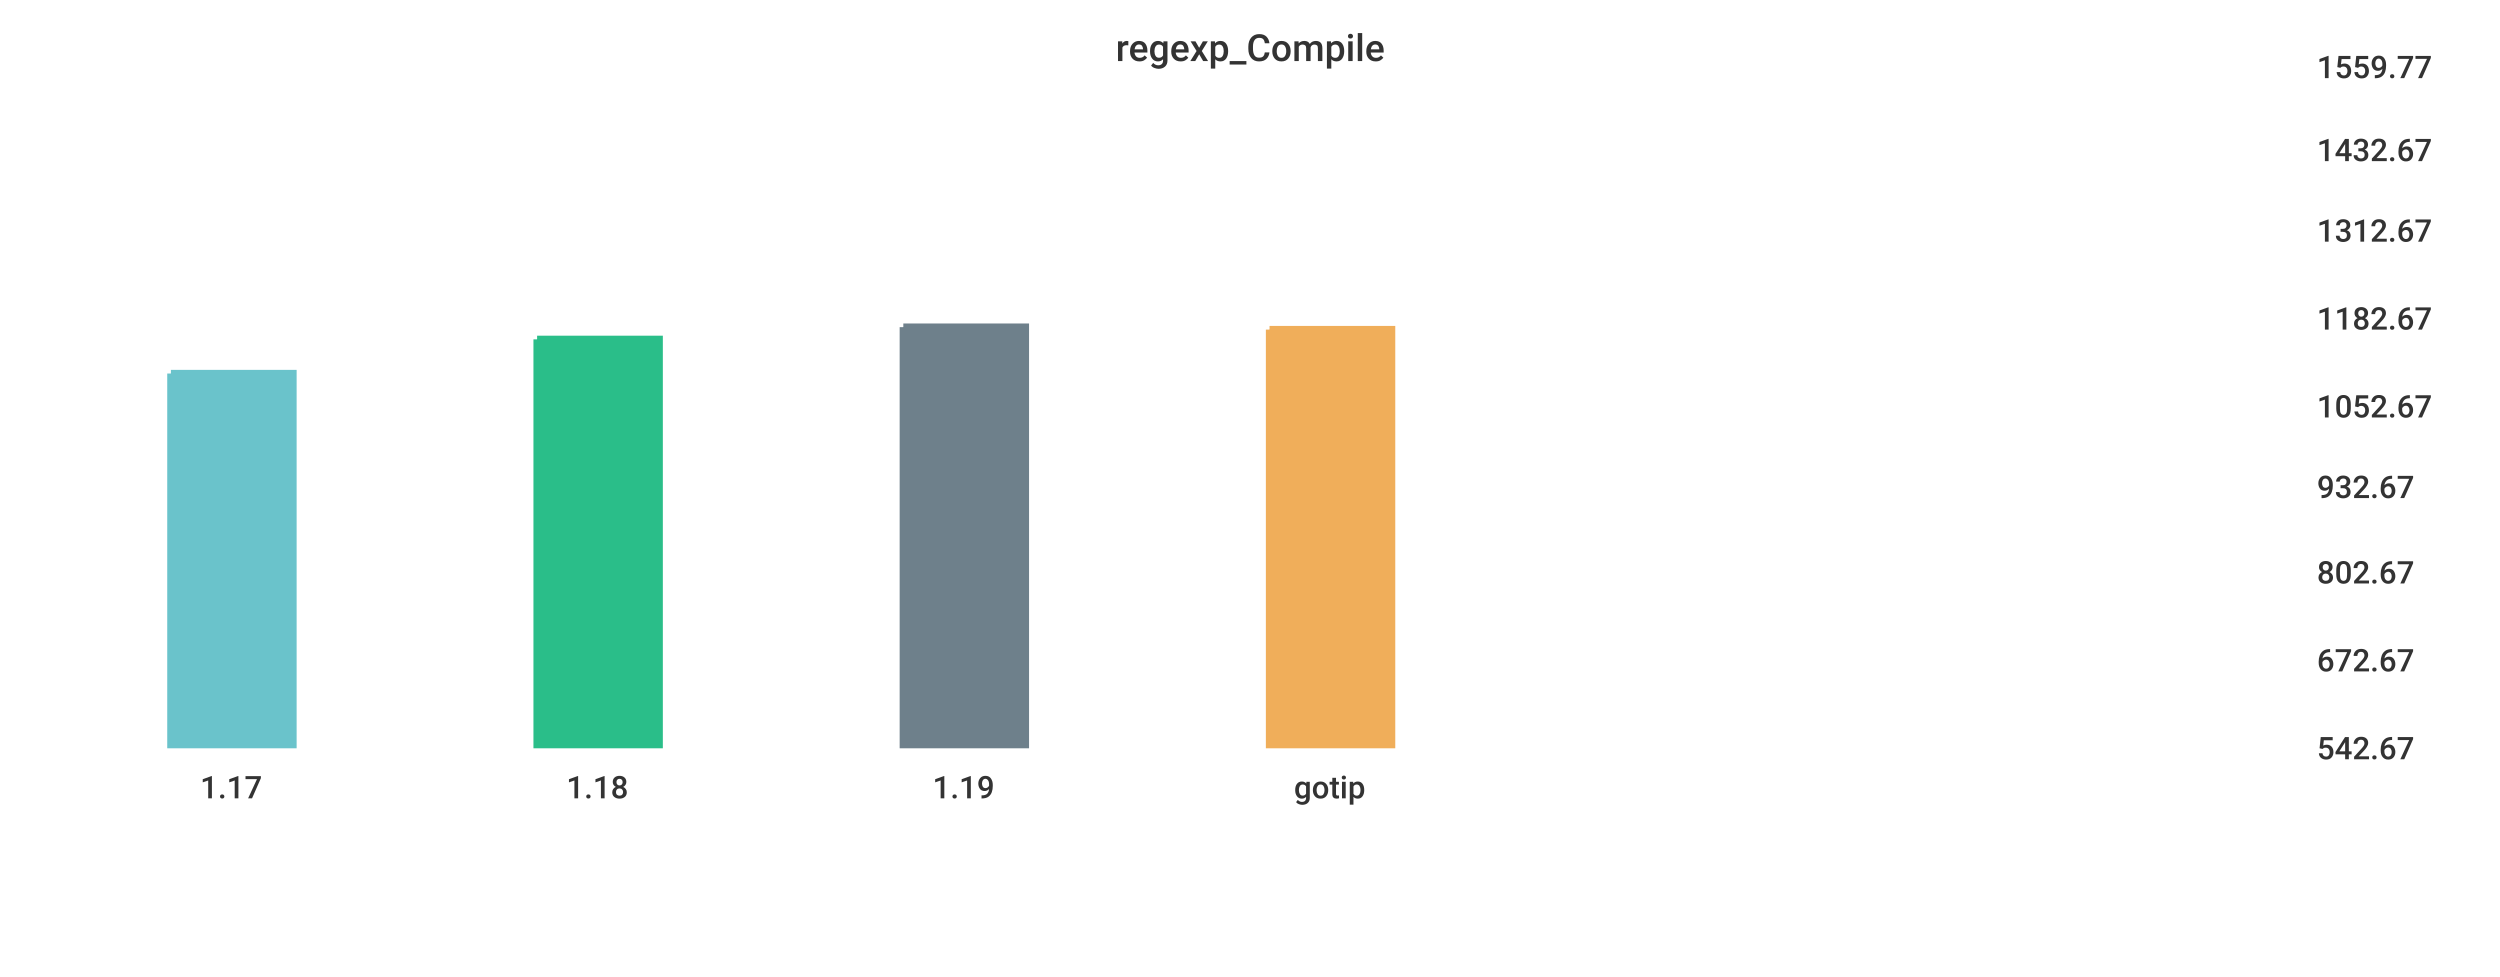
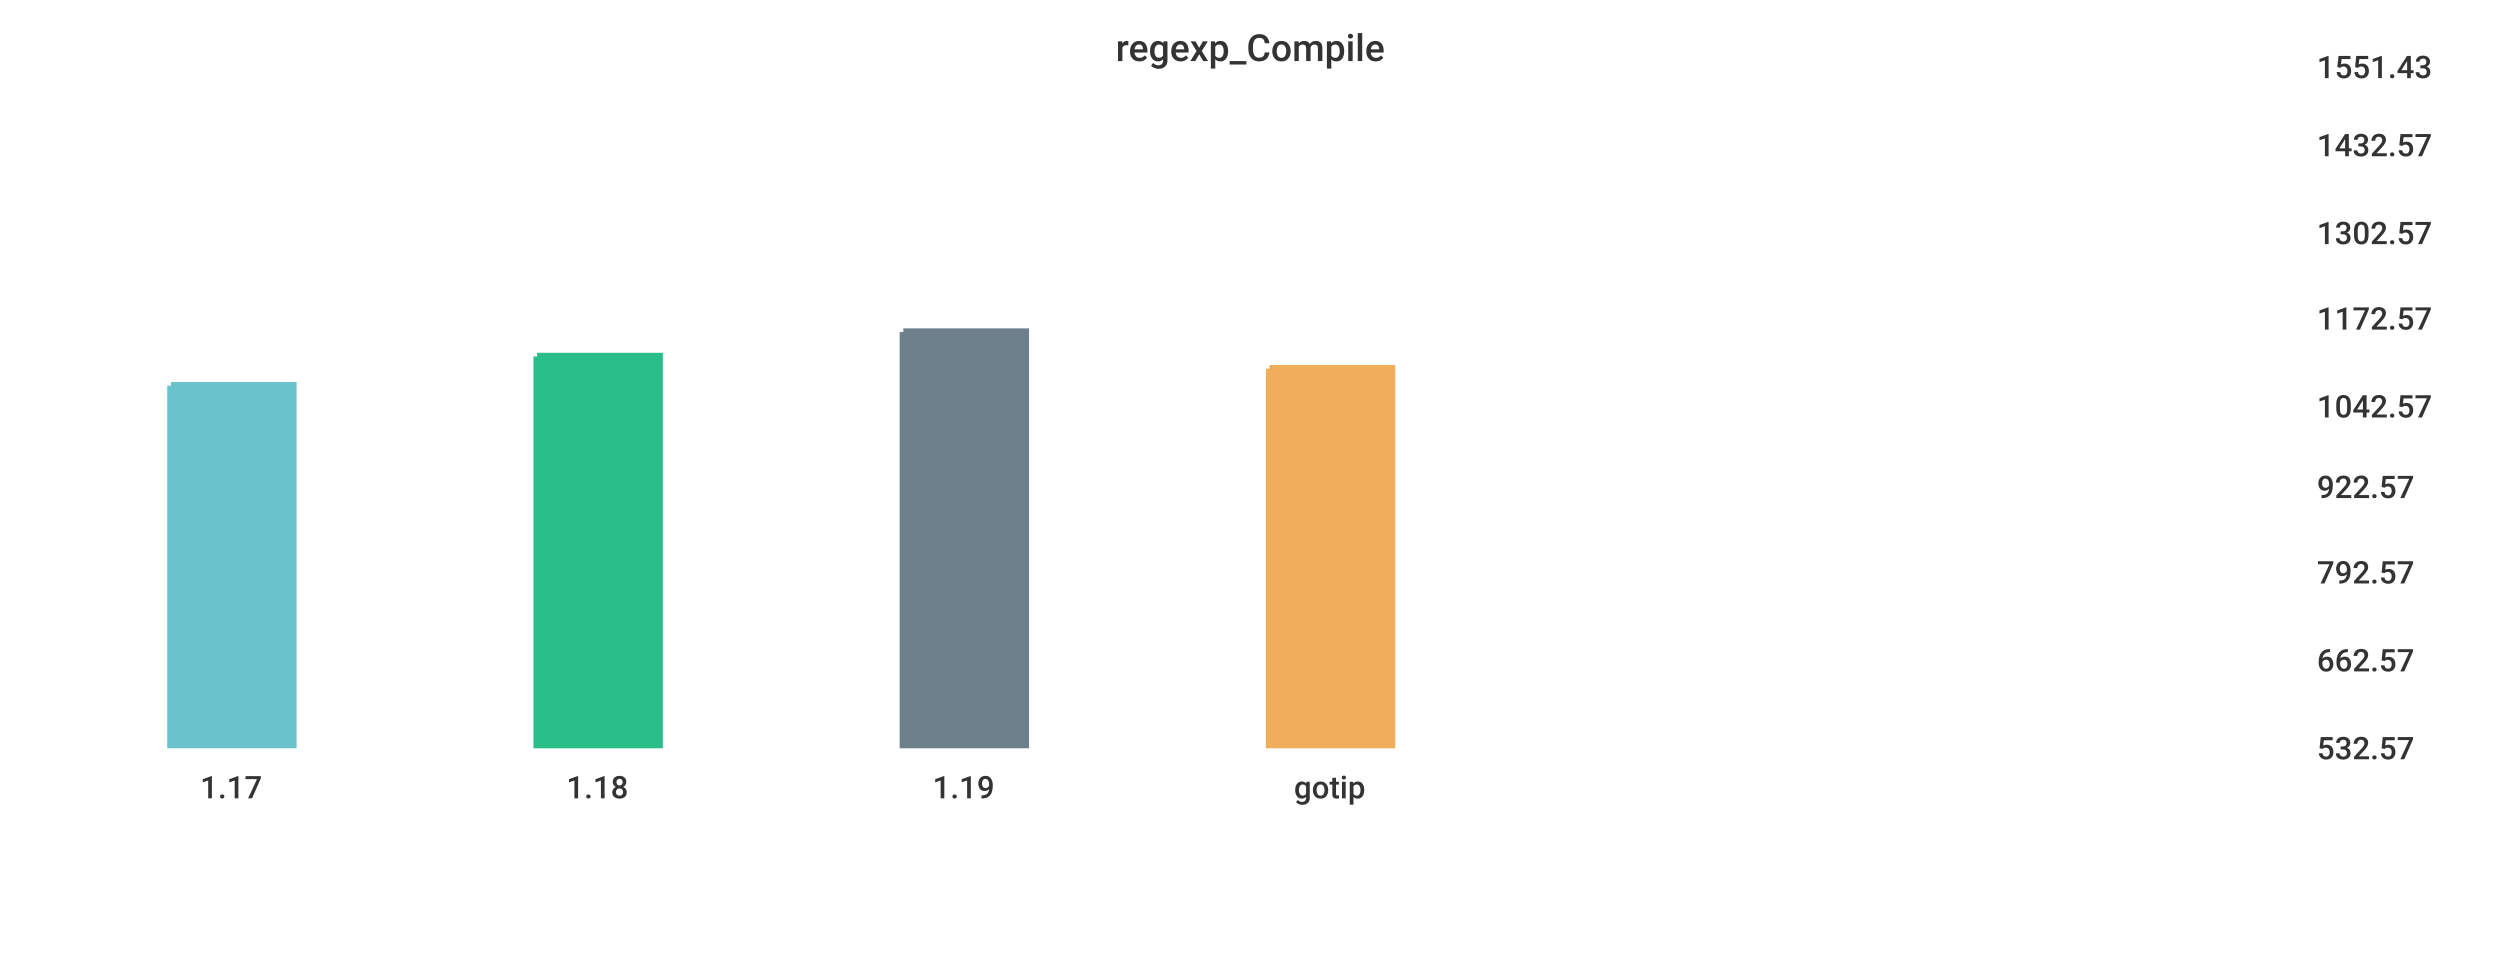
<svg xmlns="http://www.w3.org/2000/svg" width="1024" height="400">\n<path d="M 0 0 L 1024 0 L 1024 400 L 0 400 L 0 0" style="stroke-width:0;stroke:rgba(255,255,255,1.0);fill:rgba(255,255,255,1.0)" />
  <path d="M 20 26 L 934 26 L 934 305 L 20 305 L 20 26" style="stroke-width:0;stroke:rgba(255,255,255,1.0);fill:rgba(255,255,255,1.0)" />
-   <path d="M 70 153 L 120 153 L 120 305 L 70 305 L 70 153" style="stroke-width:3;stroke:rgba(106,195,203,1.0);fill:rgba(106,195,203,1.0)" />
-   <path d="M 220 139 L 270 139 L 270 305 L 220 305 L 220 139" style="stroke-width:3;stroke:rgba(42,190,137,1.0);fill:rgba(42,190,137,1.0)" />
-   <path d="M 370 134 L 420 134 L 420 305 L 370 305 L 370 134" style="stroke-width:3;stroke:rgba(110,128,139,1.0);fill:rgba(110,128,139,1.0)" />
-   <path d="M 520 135 L 570 135 L 570 305 L 520 305 L 520 135" style="stroke-width:3;stroke:rgba(240,174,90,1.0);fill:rgba(240,174,90,1.0)" />
+   <path d="M 70 158 L 120 158 L 120 305 L 70 305 L 70 158" style="stroke-width:3;stroke:rgba(106,195,203,1.0);fill:rgba(106,195,203,1.0)" />
+   <path d="M 220 146 L 270 146 L 270 305 L 220 305 L 220 146" style="stroke-width:3;stroke:rgba(42,190,137,1.0);fill:rgba(42,190,137,1.0)" />
+   <path d="M 370 136 L 420 136 L 420 305 L 370 305 L 370 136" style="stroke-width:3;stroke:rgba(110,128,139,1.0);fill:rgba(110,128,139,1.0)" />
+   <path d="M 520 151 L 570 151 L 570 305 L 520 305 L 520 151" style="stroke-width:3;stroke:rgba(240,174,90,1.0);fill:rgba(240,174,90,1.0)" />
  <path d="M 20 305 L 934 305" style="stroke-width:0;stroke:rgba(51,51,51,1.0);fill:none" />
  <path d="M 20 305 L 20 310" style="stroke-width:0;stroke:rgba(51,51,51,1.0);fill:none" />
  <text x="82" y="327" style="stroke-width:0;stroke:none;fill:rgba(51,51,51,1.0);font-size:12.8px;font-family:'Roboto Medium',sans-serif">1.17</text>
  <path d="M 170 305 L 170 310" style="stroke-width:0;stroke:rgba(51,51,51,1.0);fill:none" />
  <text x="232" y="327" style="stroke-width:0;stroke:none;fill:rgba(51,51,51,1.0);font-size:12.8px;font-family:'Roboto Medium',sans-serif">1.18</text>
  <path d="M 320 305 L 320 310" style="stroke-width:0;stroke:rgba(51,51,51,1.0);fill:none" />
  <text x="382" y="327" style="stroke-width:0;stroke:none;fill:rgba(51,51,51,1.0);font-size:12.8px;font-family:'Roboto Medium',sans-serif">1.19</text>
  <path d="M 470 305 L 470 310" style="stroke-width:0;stroke:rgba(51,51,51,1.0);fill:none" />
  <text x="530" y="327" style="stroke-width:0;stroke:none;fill:rgba(51,51,51,1.0);font-size:12.8px;font-family:'Roboto Medium',sans-serif">gotip</text>
  <path d="M 934 26 L 934 305" style="stroke-width:0;stroke:rgba(51,51,51,1.0);fill:none" />
  <path d="M 934 305 L 939 305" style="stroke-width:0;stroke:rgba(51,51,51,1.0);fill:none" />
  <path d="M 934 305 L 939 305" style="stroke-width:0;stroke:rgba(51,51,51,1.0);fill:none" />
-   <text x="949" y="311" style="stroke-width:0;stroke:none;fill:rgba(51,51,51,1.0);font-size:12.8px;font-family:'Roboto Medium',sans-serif">542.67</text>
+   <text x="949" y="311" style="stroke-width:0;stroke:none;fill:rgba(51,51,51,1.0);font-size:12.8px;font-family:'Roboto Medium',sans-serif">532.57</text>
  <path d="M 934 269 L 939 269" style="stroke-width:0;stroke:rgba(51,51,51,1.0);fill:none" />
-   <text x="949" y="275" style="stroke-width:0;stroke:none;fill:rgba(51,51,51,1.0);font-size:12.8px;font-family:'Roboto Medium',sans-serif">672.67</text>
+   <text x="949" y="275" style="stroke-width:0;stroke:none;fill:rgba(51,51,51,1.0);font-size:12.8px;font-family:'Roboto Medium',sans-serif">662.57</text>
  <path d="M 934 233 L 939 233" style="stroke-width:0;stroke:rgba(51,51,51,1.0);fill:none" />
-   <text x="949" y="239" style="stroke-width:0;stroke:none;fill:rgba(51,51,51,1.0);font-size:12.8px;font-family:'Roboto Medium',sans-serif">802.67</text>
+   <text x="949" y="239" style="stroke-width:0;stroke:none;fill:rgba(51,51,51,1.0);font-size:12.8px;font-family:'Roboto Medium',sans-serif">792.57</text>
  <path d="M 934 198 L 939 198" style="stroke-width:0;stroke:rgba(51,51,51,1.0);fill:none" />
-   <text x="949" y="204" style="stroke-width:0;stroke:none;fill:rgba(51,51,51,1.0);font-size:12.8px;font-family:'Roboto Medium',sans-serif">932.67</text>
+   <text x="949" y="204" style="stroke-width:0;stroke:none;fill:rgba(51,51,51,1.0);font-size:12.8px;font-family:'Roboto Medium',sans-serif">922.57</text>
  <path d="M 934 165 L 939 165" style="stroke-width:0;stroke:rgba(51,51,51,1.0);fill:none" />
-   <text x="949" y="171" style="stroke-width:0;stroke:none;fill:rgba(51,51,51,1.0);font-size:12.8px;font-family:'Roboto Medium',sans-serif">1052.67</text>
+   <text x="949" y="171" style="stroke-width:0;stroke:none;fill:rgba(51,51,51,1.0);font-size:12.8px;font-family:'Roboto Medium',sans-serif">1042.57</text>
  <path d="M 934 129 L 939 129" style="stroke-width:0;stroke:rgba(51,51,51,1.0);fill:none" />
-   <text x="949" y="135" style="stroke-width:0;stroke:none;fill:rgba(51,51,51,1.0);font-size:12.8px;font-family:'Roboto Medium',sans-serif">1182.67</text>
-   <path d="M 934 93 L 939 93" style="stroke-width:0;stroke:rgba(51,51,51,1.0);fill:none" />
-   <text x="949" y="99" style="stroke-width:0;stroke:none;fill:rgba(51,51,51,1.0);font-size:12.8px;font-family:'Roboto Medium',sans-serif">1312.67</text>
-   <path d="M 934 60 L 939 60" style="stroke-width:0;stroke:rgba(51,51,51,1.0);fill:none" />
-   <text x="949" y="66" style="stroke-width:0;stroke:none;fill:rgba(51,51,51,1.0);font-size:12.8px;font-family:'Roboto Medium',sans-serif">1432.67</text>
+   <text x="949" y="135" style="stroke-width:0;stroke:none;fill:rgba(51,51,51,1.0);font-size:12.8px;font-family:'Roboto Medium',sans-serif">1172.57</text>
+   <path d="M 934 94 L 939 94" style="stroke-width:0;stroke:rgba(51,51,51,1.0);fill:none" />
+   <text x="949" y="100" style="stroke-width:0;stroke:none;fill:rgba(51,51,51,1.0);font-size:12.8px;font-family:'Roboto Medium',sans-serif">1302.57</text>
+   <path d="M 934 58 L 939 58" style="stroke-width:0;stroke:rgba(51,51,51,1.0);fill:none" />
+   <text x="949" y="64" style="stroke-width:0;stroke:none;fill:rgba(51,51,51,1.0);font-size:12.8px;font-family:'Roboto Medium',sans-serif">1432.57</text>
  <path d="M 934 26 L 939 26" style="stroke-width:0;stroke:rgba(51,51,51,1.0);fill:none" />
-   <text x="949" y="32" style="stroke-width:0;stroke:none;fill:rgba(51,51,51,1.0);font-size:12.8px;font-family:'Roboto Medium',sans-serif">1559.77</text>
+   <text x="949" y="32" style="stroke-width:0;stroke:none;fill:rgba(51,51,51,1.0);font-size:12.8px;font-family:'Roboto Medium',sans-serif">1551.43</text>
  <text x="457" y="25" style="stroke-width:0;stroke:none;fill:rgba(51,51,51,1.0);font-size:15.3px;font-family:'Roboto Medium',sans-serif">regexp_Compile</text>
</svg>
